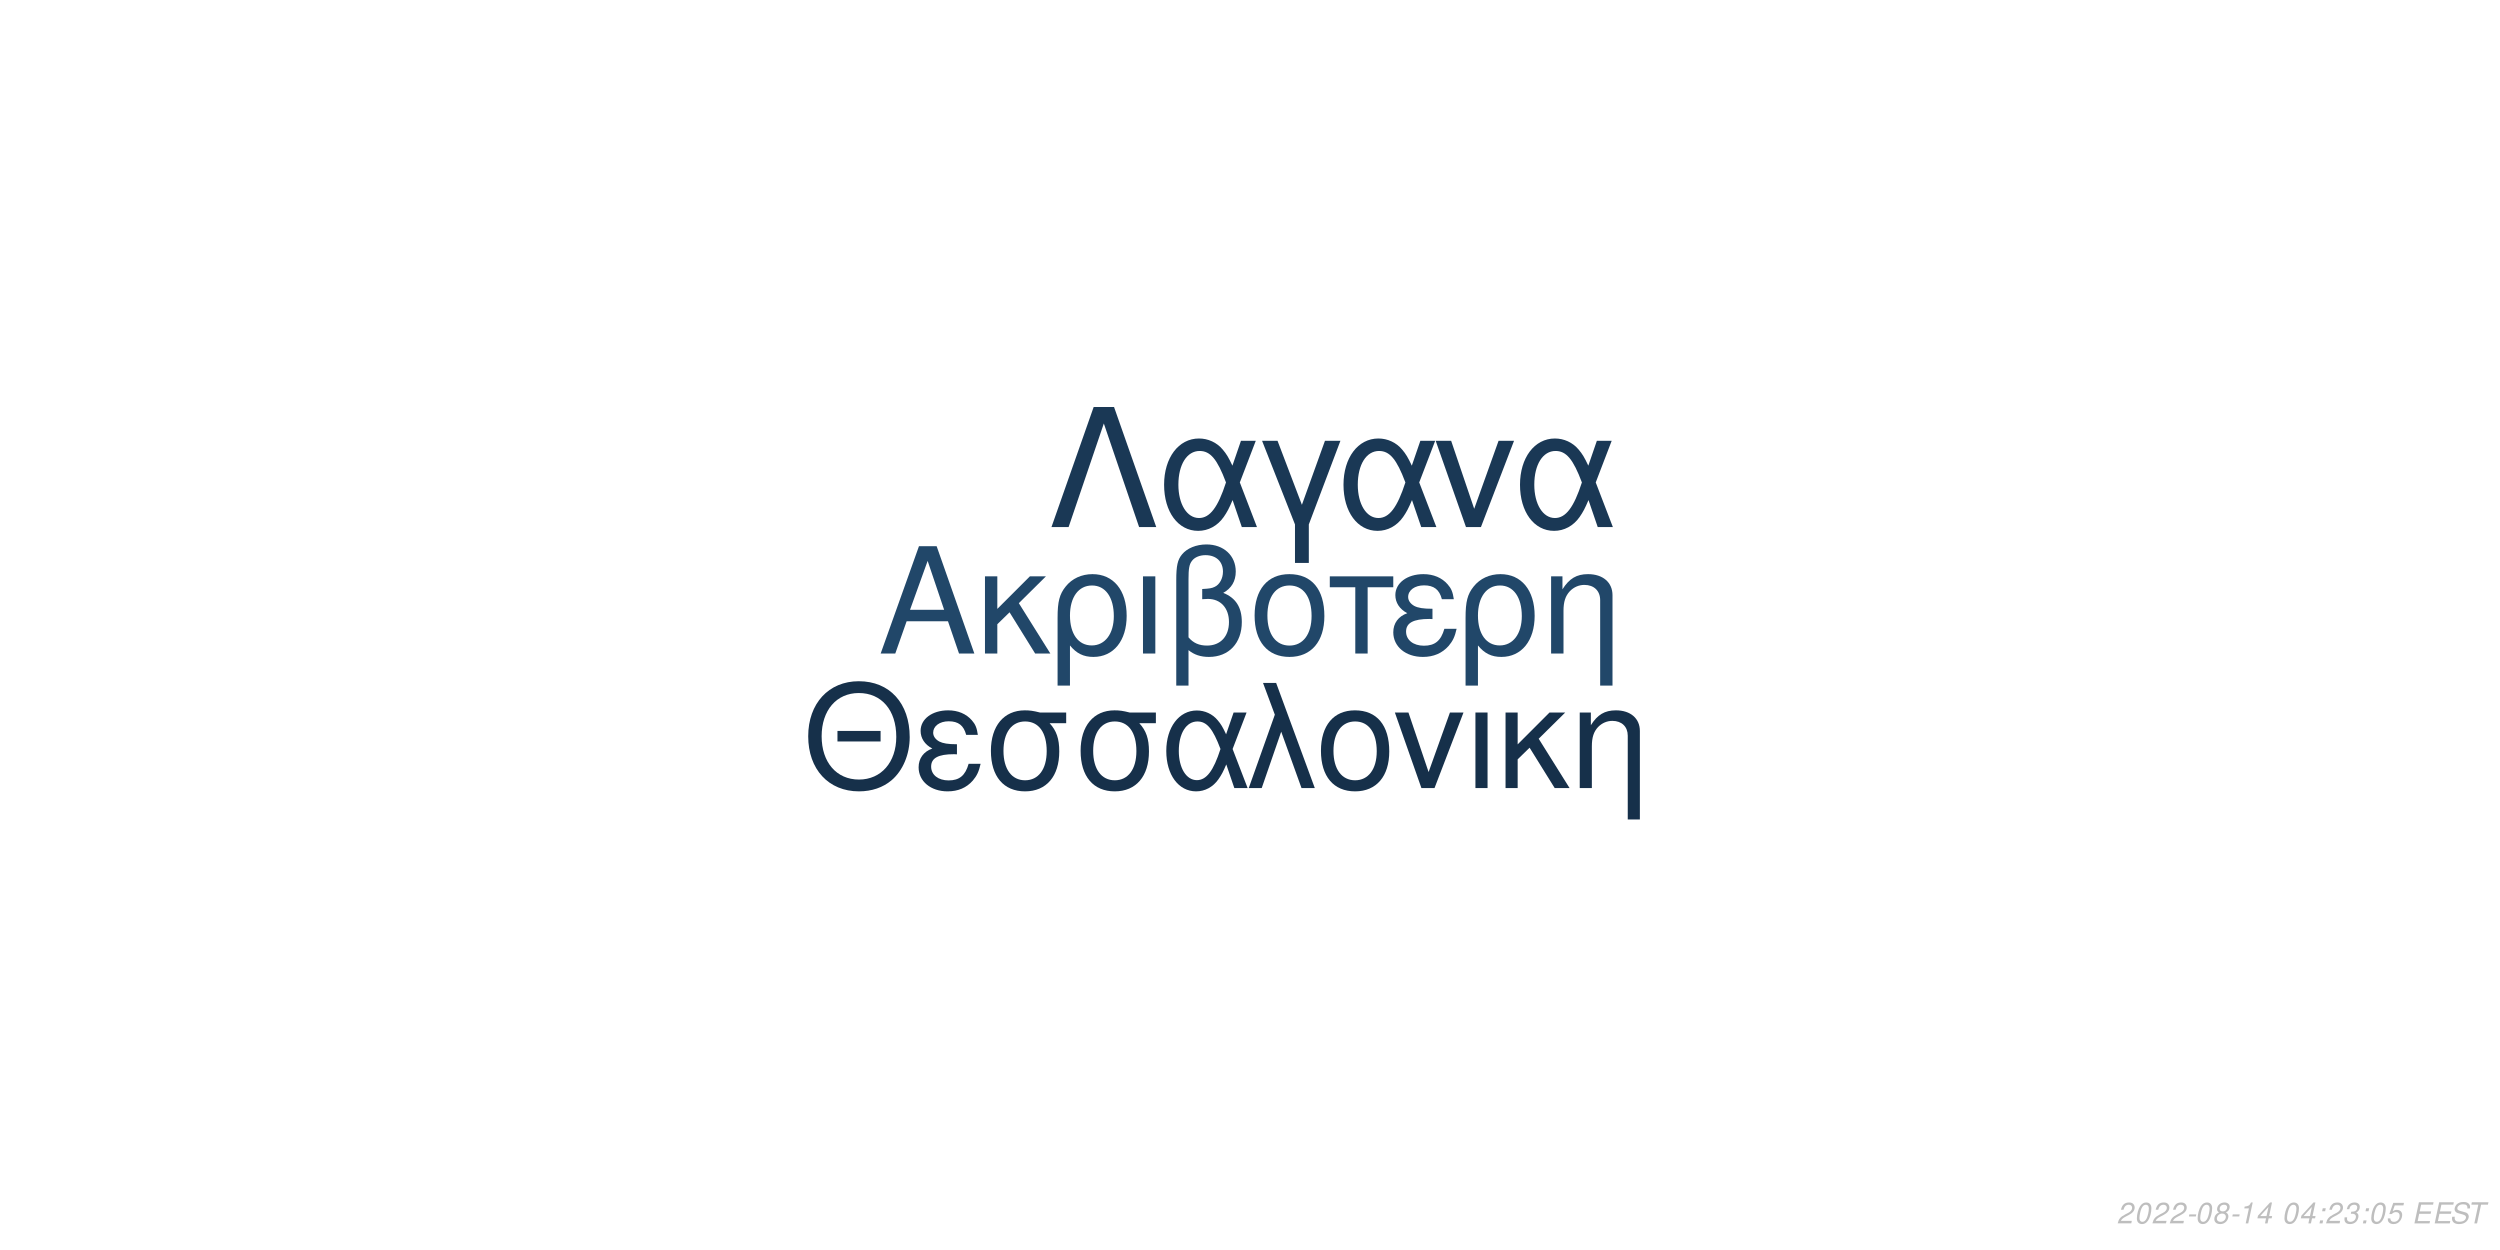
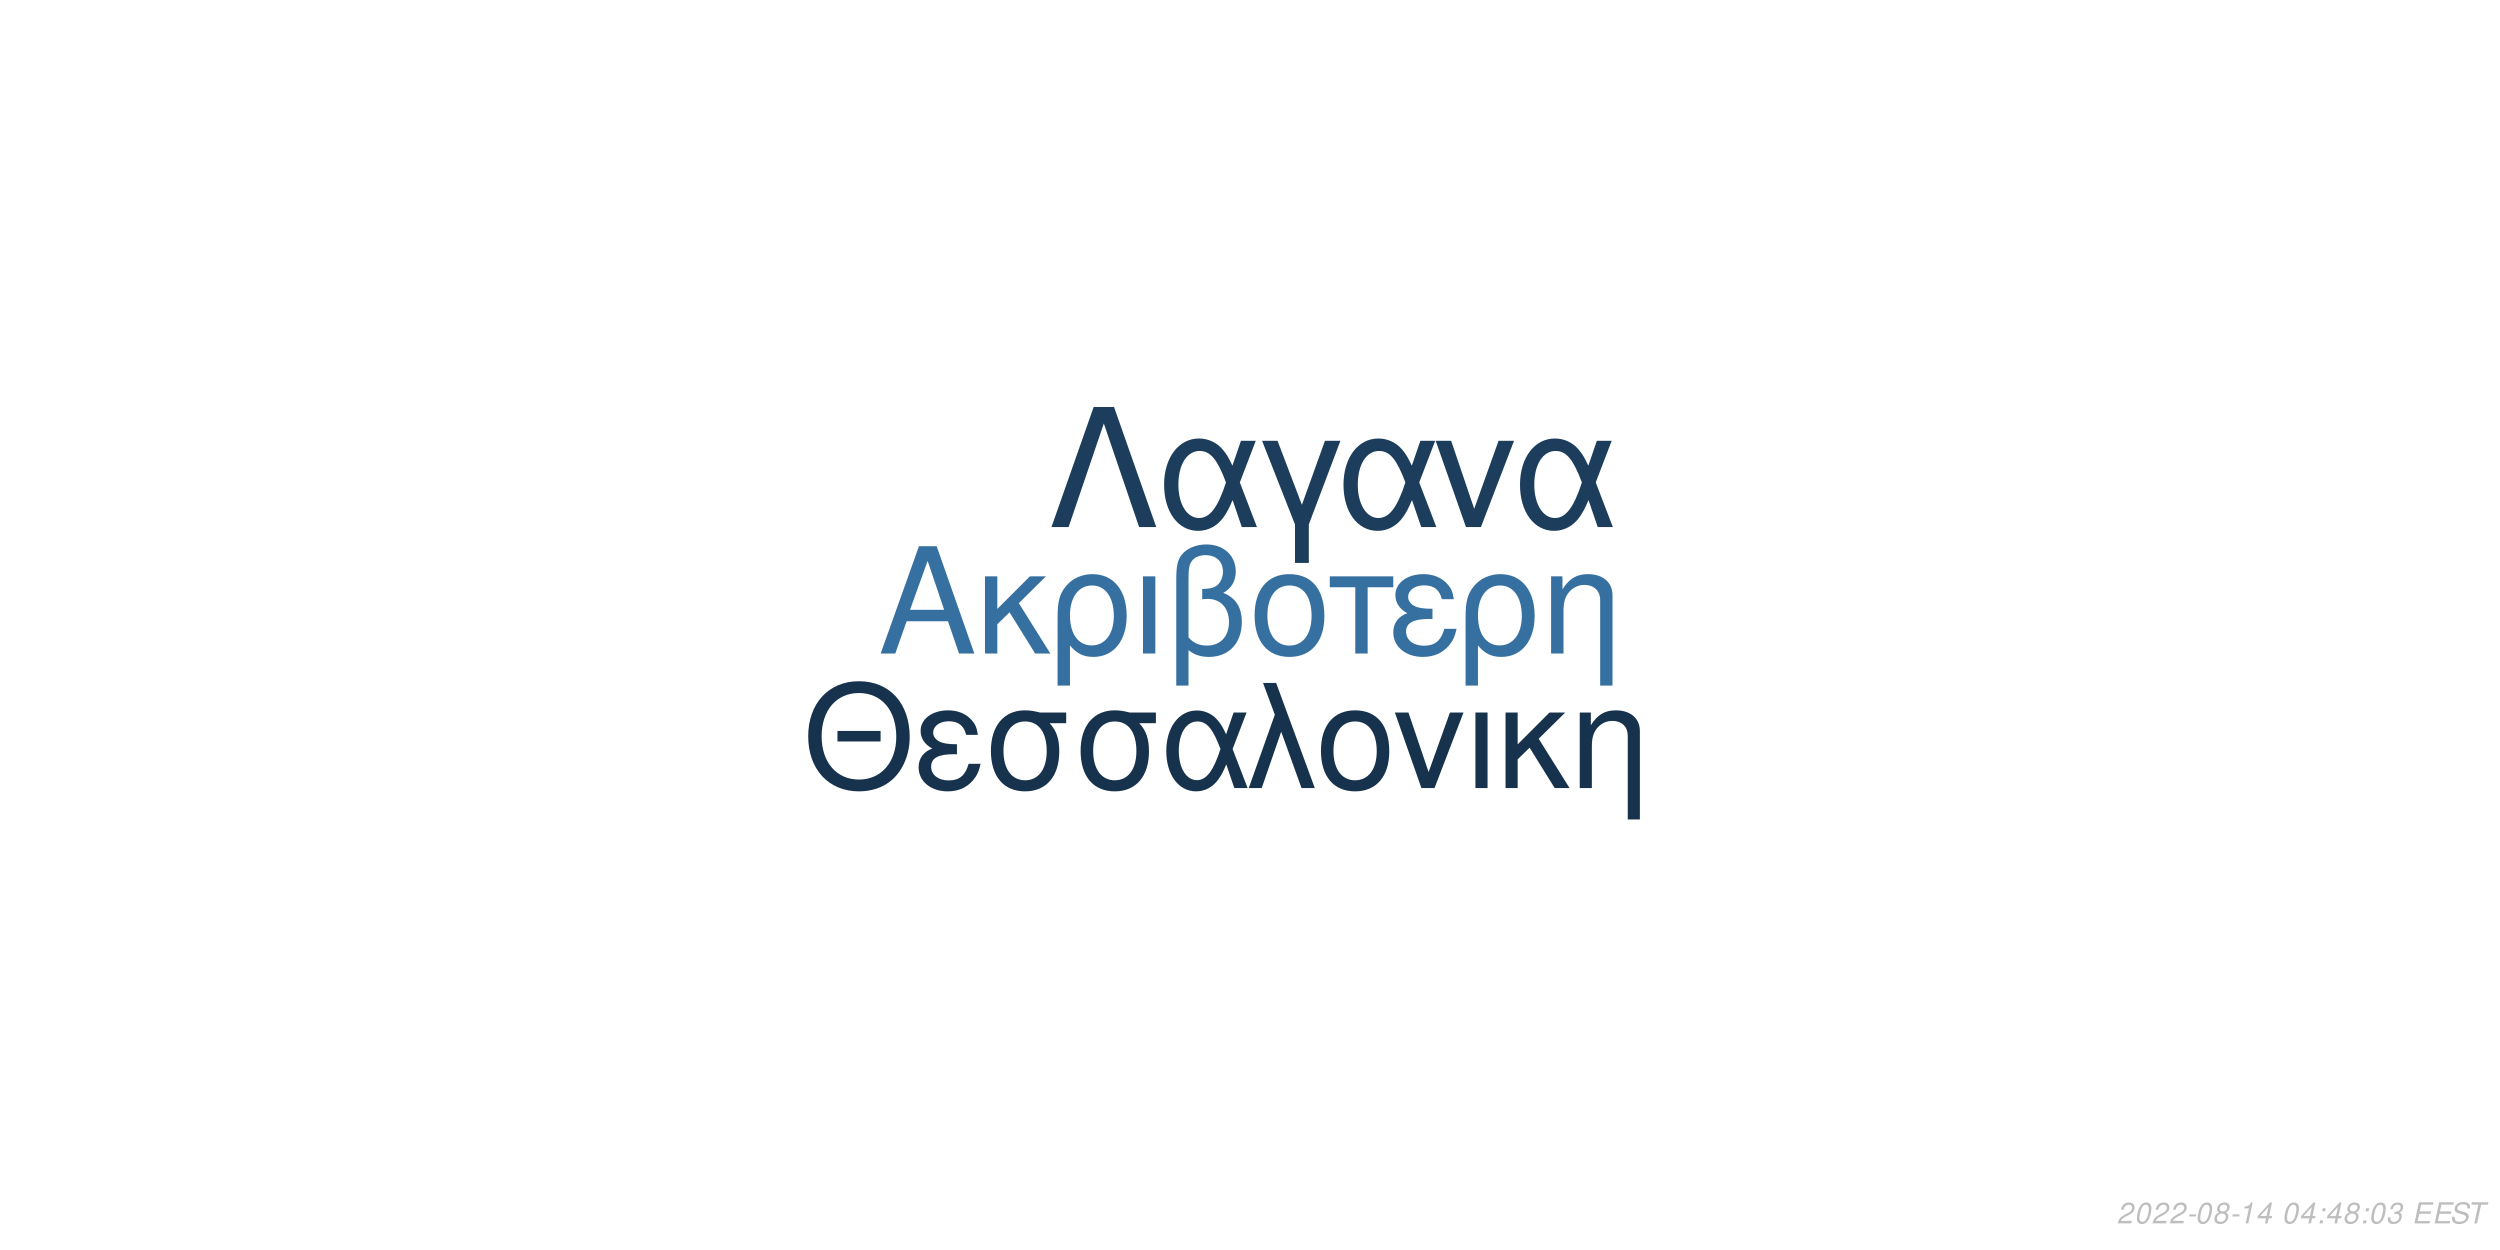
<svg xmlns="http://www.w3.org/2000/svg" xmlns:xlink="http://www.w3.org/1999/xlink" width="864pt" height="432pt" viewBox="0 0 864 432" version="1.1">
  <defs>
    <g>
      <symbol overflow="visible" id="glyph0-0">
        <path style="stroke:none;" d="" />
      </symbol>
      <symbol overflow="visible" id="glyph0-1">
        <path style="stroke:none;" d="M 24.125 -11.141 L 27.938 0 L 33.234 0 L 20.203 -37.094 L 14.094 -37.094 L 0.859 0 L 5.906 0 L 9.828 -11.141 Z M 22.797 -15.109 L 11 -15.109 L 17.094 -32.016 Z M 22.797 -15.109 " />
      </symbol>
      <symbol overflow="visible" id="glyph0-2">
        <path style="stroke:none;" d="M 7.172 -15.422 L 7.172 -26.672 L 2.906 -26.672 L 2.906 0 L 7.172 0 L 7.172 -10.125 L 11.406 -14.25 L 20.25 0 L 25.5 0 L 14.609 -17.406 L 23.969 -26.672 L 18.422 -26.672 Z M 7.172 -15.422 " />
      </symbol>
      <symbol overflow="visible" id="glyph0-3">
        <path style="stroke:none;" d="M 3 11.094 L 7.281 11.094 L 7.281 -2.797 C 9.516 -0.047 11.953 1.172 15.375 1.172 C 22.344 1.172 26.875 -4.422 26.875 -13.031 C 26.875 -21.891 22.297 -27.438 15.062 -27.438 C 11.297 -27.438 7.984 -25.906 5.797 -23.156 C 3.672 -20.516 3 -17.969 3 -12.359 Z M 14.906 -23.516 C 19.547 -23.516 22.438 -19.438 22.438 -12.922 C 22.438 -6.812 19.391 -2.797 14.812 -2.797 C 10.172 -2.797 7.281 -6.766 7.281 -13.125 C 7.281 -19.484 10.234 -23.516 14.906 -23.516 Z M 14.906 -23.516 " />
      </symbol>
      <symbol overflow="visible" id="glyph0-4">
        <path style="stroke:none;" d="M 3.516 0 L 7.781 0 L 7.781 -26.672 L 3.516 -26.672 Z M 3.516 0 " />
      </symbol>
      <symbol overflow="visible" id="glyph0-5">
        <path style="stroke:none;" d="M 4.016 11.094 L 8.25 11.094 L 8.25 -1.172 C 10.172 0.406 12.422 1.172 15.312 1.172 C 22.188 1.172 26.672 -3.609 26.672 -10.891 C 26.672 -15.984 24.578 -19.234 20.25 -20.969 C 23.109 -22.547 24.578 -25.031 24.578 -28.344 C 24.578 -33.844 20.406 -37.703 14.453 -37.703 C 10.938 -37.703 7.734 -36.391 6 -34.25 C 4.484 -32.422 4.016 -30.328 4.016 -25.391 Z M 8.25 -25.656 C 8.25 -29.359 8.5 -30.844 9.469 -32.062 C 10.375 -33.281 12.156 -34 14.094 -34 C 17.812 -34 20.156 -31.812 20.156 -28.297 C 20.156 -25.953 18.984 -23.812 17.297 -23.047 C 16.281 -22.547 15.469 -22.438 12.984 -22.297 L 12.984 -18.781 C 13.734 -18.828 14.344 -18.875 14.969 -18.875 C 19.344 -18.875 22.234 -15.719 22.234 -10.891 C 22.234 -5.906 19.281 -2.75 14.656 -2.75 C 11.953 -2.75 9.922 -3.609 8.25 -5.594 Z M 8.25 -25.656 " />
      </symbol>
      <symbol overflow="visible" id="glyph0-6">
        <path style="stroke:none;" d="M 14.094 -27.438 C 6.562 -27.438 2.094 -22.094 2.094 -13.125 C 2.094 -4.125 6.562 1.172 14.141 1.172 C 21.672 1.172 26.203 -4.172 26.203 -12.922 C 26.203 -22.188 21.828 -27.438 14.094 -27.438 Z M 14.141 -23.516 C 18.938 -23.516 21.781 -19.594 21.781 -12.984 C 21.781 -6.672 18.828 -2.75 14.141 -2.75 C 9.422 -2.75 6.516 -6.672 6.516 -13.125 C 6.516 -19.594 9.422 -23.516 14.141 -23.516 Z M 14.141 -23.516 " />
      </symbol>
      <symbol overflow="visible" id="glyph0-7">
        <path style="stroke:none;" d="M 7.891 0 L 12.156 0 L 12.156 -22.906 L 21.016 -22.906 L 21.016 -26.672 L -0.922 -26.672 L -0.922 -22.906 L 7.891 -22.906 Z M 7.891 0 " />
      </symbol>
      <symbol overflow="visible" id="glyph0-8">
        <path style="stroke:none;" d="M 14.562 -15.469 C 11.344 -15.469 9.562 -15.781 8.297 -16.438 C 6.922 -17.203 6.156 -18.328 6.156 -19.547 C 6.156 -21.891 8.453 -23.562 11.656 -23.562 C 15.062 -23.562 16.953 -22.094 17.812 -18.781 L 21.938 -18.781 C 21.578 -21.266 21.062 -22.5 19.797 -23.922 C 17.812 -26.203 14.906 -27.438 11.453 -27.438 C 5.797 -27.438 1.734 -24.375 1.734 -20.203 C 1.734 -17.609 3.156 -15.375 5.859 -13.938 C 2.797 -12.875 1.016 -10.484 1.016 -7.328 C 1.016 -2.391 5.297 1.172 11.25 1.172 C 14.969 1.172 17.906 -0.109 20.156 -2.641 C 21.578 -4.328 22.297 -5.797 22.906 -8.547 L 18.672 -8.547 C 17.5 -4.422 15.422 -2.703 11.609 -2.703 C 7.938 -2.703 5.438 -4.688 5.438 -7.578 C 5.438 -10.578 7.938 -11.953 13.484 -11.953 C 13.641 -11.953 14.094 -11.953 14.562 -11.906 Z M 14.562 -15.469 " />
      </symbol>
      <symbol overflow="visible" id="glyph0-9">
        <path style="stroke:none;" d="M 3.562 -26.672 L 3.562 0 L 7.844 0 L 7.844 -14.703 C 7.844 -17.906 8.5 -19.891 10.031 -21.531 C 11.406 -22.953 13.188 -23.719 15.062 -23.719 C 18.375 -23.719 20.516 -21.672 20.516 -18.469 L 20.516 11.094 L 24.781 11.094 L 24.781 -20.156 C 24.781 -24.578 21.469 -27.438 16.328 -27.438 C 12.359 -27.438 9.828 -25.906 7.484 -22.188 L 7.484 -26.672 Z M 3.562 -26.672 " />
      </symbol>
      <symbol overflow="visible" id="glyph1-0">
        <path style="stroke:none;" d="" />
      </symbol>
      <symbol overflow="visible" id="glyph1-1">
        <path style="stroke:none;" d="M 26.859 -19.734 L 11.953 -19.734 L 11.953 -16.094 L 26.859 -16.094 Z M 19.328 -36.922 C 8.922 -36.922 1.844 -29.25 1.844 -17.891 C 1.844 -6.484 8.875 1.141 19.391 1.141 C 23.812 1.141 27.703 -0.203 30.641 -2.688 C 34.578 -6.031 36.922 -11.656 36.922 -17.594 C 36.922 -29.297 30 -36.922 19.328 -36.922 Z M 19.328 -32.844 C 27.203 -32.844 32.281 -26.906 32.281 -17.688 C 32.281 -8.922 27.062 -2.938 19.391 -2.938 C 11.609 -2.938 6.484 -8.922 6.484 -17.891 C 6.484 -26.859 11.609 -32.844 19.328 -32.844 Z M 19.328 -32.844 " />
      </symbol>
      <symbol overflow="visible" id="glyph1-2">
        <path style="stroke:none;" d="M 14.25 -15.141 C 11.109 -15.141 9.375 -15.453 8.125 -16.094 C 6.781 -16.844 6.031 -17.938 6.031 -19.141 C 6.031 -21.422 8.266 -23.078 11.406 -23.078 C 14.75 -23.078 16.594 -21.625 17.438 -18.391 L 21.469 -18.391 C 21.125 -20.828 20.625 -22.031 19.391 -23.422 C 17.438 -25.656 14.594 -26.859 11.219 -26.859 C 5.688 -26.859 1.688 -23.875 1.688 -19.781 C 1.688 -17.234 3.094 -15.047 5.734 -13.656 C 2.734 -12.609 1 -10.266 1 -7.172 C 1 -2.344 5.188 1.141 11.016 1.141 C 14.656 1.141 17.547 -0.094 19.734 -2.594 C 21.125 -4.234 21.828 -5.688 22.422 -8.375 L 18.281 -8.375 C 17.141 -4.328 15.094 -2.641 11.359 -2.641 C 7.766 -2.641 5.328 -4.578 5.328 -7.422 C 5.328 -10.359 7.766 -11.703 13.203 -11.703 C 13.359 -11.703 13.797 -11.703 14.25 -11.656 Z M 14.25 -15.141 " />
      </symbol>
      <symbol overflow="visible" id="glyph1-3">
        <path style="stroke:none;" d="M 29 -26.109 L 19.938 -26.109 C 17.594 -26.703 16.438 -26.859 14.703 -26.859 C 7.469 -26.859 2.984 -21.469 2.984 -12.859 C 2.984 -4.031 7.375 1.141 14.797 1.141 C 22.172 1.141 26.609 -4.078 26.609 -12.656 C 26.609 -17.047 25.656 -19.828 23.266 -22.422 L 29 -22.422 Z M 14.797 -23.016 C 19.531 -23.016 22.266 -19.234 22.266 -12.75 C 22.266 -6.531 19.438 -2.688 14.797 -2.688 C 10.172 -2.688 7.328 -6.531 7.328 -12.859 C 7.328 -19.188 10.172 -23.016 14.797 -23.016 Z M 14.797 -23.016 " />
      </symbol>
      <symbol overflow="visible" id="glyph1-4">
        <path style="stroke:none;" d="M 29.344 -26.109 L 24.859 -26.109 L 22.266 -18.578 C 21.125 -21.031 20.484 -22.125 19.328 -23.469 C 17.547 -25.609 14.906 -26.812 12.156 -26.812 C 5.984 -26.812 1.594 -20.984 1.594 -12.812 C 1.594 -4.578 5.828 1.141 11.906 1.141 C 14.953 1.141 17.734 -0.344 19.625 -3.047 C 20.672 -4.531 21.281 -5.688 22.328 -8.172 L 25.109 0 L 29.703 0 L 24.516 -13.5 Z M 20.328 -13.5 C 17.891 -5.922 15.453 -2.734 12.156 -2.734 C 8.516 -2.734 5.922 -6.922 5.922 -12.812 C 5.922 -18.938 8.516 -23.016 12.359 -23.016 C 15.594 -23.016 17.688 -20.531 20.328 -13.5 Z M 20.328 -13.5 " />
      </symbol>
      <symbol overflow="visible" id="glyph1-5">
        <path style="stroke:none;" d="M 1.094 0 L 5.578 0 L 12.312 -19.484 L 19.328 0 L 23.922 0 L 10.562 -36.328 L 6.031 -36.328 L 10.109 -25.359 Z M 1.094 0 " />
      </symbol>
      <symbol overflow="visible" id="glyph1-6">
        <path style="stroke:none;" d="M 13.797 -26.859 C 6.422 -26.859 2.047 -21.625 2.047 -12.859 C 2.047 -4.031 6.422 1.141 13.859 1.141 C 21.234 1.141 25.656 -4.078 25.656 -12.656 C 25.656 -21.719 21.375 -26.859 13.797 -26.859 Z M 13.859 -23.016 C 18.531 -23.016 21.328 -19.188 21.328 -12.703 C 21.328 -6.531 18.438 -2.688 13.859 -2.688 C 9.219 -2.688 6.375 -6.531 6.375 -12.859 C 6.375 -19.188 9.219 -23.016 13.859 -23.016 Z M 13.859 -23.016 " />
      </symbol>
      <symbol overflow="visible" id="glyph1-7">
        <path style="stroke:none;" d="M 14.297 0 L 24.312 -26.109 L 19.625 -26.109 L 12.25 -5.531 L 5.281 -26.109 L 0.594 -26.109 L 9.766 0 Z M 14.297 0 " />
      </symbol>
      <symbol overflow="visible" id="glyph1-8">
        <path style="stroke:none;" d="M 3.438 0 L 7.625 0 L 7.625 -26.109 L 3.438 -26.109 Z M 3.438 0 " />
      </symbol>
      <symbol overflow="visible" id="glyph1-9">
        <path style="stroke:none;" d="M 7.031 -15.094 L 7.031 -26.109 L 2.844 -26.109 L 2.844 0 L 7.031 0 L 7.031 -9.922 L 11.156 -13.953 L 19.828 0 L 24.969 0 L 14.297 -17.047 L 23.469 -26.109 L 18.031 -26.109 Z M 7.031 -15.094 " />
      </symbol>
      <symbol overflow="visible" id="glyph1-10">
        <path style="stroke:none;" d="M 3.484 -26.109 L 3.484 0 L 7.672 0 L 7.672 -14.406 C 7.672 -17.547 8.328 -19.484 9.812 -21.078 C 11.156 -22.469 12.906 -23.219 14.75 -23.219 C 17.984 -23.219 20.078 -21.234 20.078 -18.094 L 20.078 10.859 L 24.266 10.859 L 24.266 -19.734 C 24.266 -24.062 21.031 -26.859 16 -26.859 C 12.109 -26.859 9.609 -25.359 7.328 -21.719 L 7.328 -26.109 Z M 3.484 -26.109 " />
      </symbol>
      <symbol overflow="visible" id="glyph2-0">
        <path style="stroke:none;" d="" />
      </symbol>
      <symbol overflow="visible" id="glyph2-1">
        <path style="stroke:none;" d="M 22.531 -41.484 L 15.484 -41.484 L 0.906 0 L 6.828 0 L 19 -35.797 L 31.188 0 L 37.109 0 Z M 22.531 -41.484 " />
      </symbol>
      <symbol overflow="visible" id="glyph2-2">
        <path style="stroke:none;" d="M 33.516 -29.812 L 28.391 -29.812 L 25.438 -21.219 C 24.125 -24.016 23.391 -25.266 22.078 -26.797 C 20.031 -29.25 17.016 -30.609 13.891 -30.609 C 6.828 -30.609 1.828 -23.953 1.828 -14.625 C 1.828 -5.234 6.656 1.312 13.594 1.312 C 17.078 1.312 20.266 -0.391 22.422 -3.469 C 23.609 -5.172 24.297 -6.484 25.5 -9.328 L 28.688 0 L 33.922 0 L 28 -15.422 Z M 23.219 -15.422 C 20.422 -6.766 17.641 -3.125 13.891 -3.125 C 9.734 -3.125 6.766 -7.906 6.766 -14.625 C 6.766 -21.625 9.734 -26.297 14.109 -26.297 C 17.812 -26.297 20.203 -23.453 23.219 -15.422 Z M 23.219 -15.422 " />
      </symbol>
      <symbol overflow="visible" id="glyph2-3">
        <path style="stroke:none;" d="M 12.062 12.406 L 16.844 12.406 L 16.844 -0.906 L 27.766 -29.812 L 22.422 -29.812 L 14.453 -7.688 L 6.031 -29.812 L 0.688 -29.812 L 12.062 -0.906 Z M 12.062 12.406 " />
      </symbol>
      <symbol overflow="visible" id="glyph2-4">
        <path style="stroke:none;" d="M 16.328 0 L 27.766 -29.812 L 22.422 -29.812 L 14 -6.312 L 6.031 -29.812 L 0.688 -29.812 L 11.156 0 Z M 16.328 0 " />
      </symbol>
      <symbol overflow="visible" id="glyph3-0">
        <path style="stroke:none;" d="" />
      </symbol>
      <symbol overflow="visible" id="glyph3-1">
        <path style="stroke:none;" d="M 5.234 -0.875 L 1.469 -0.875 C 1.641 -1.375 2.203 -1.891 3.109 -2.344 L 4.234 -2.938 C 5.562 -3.625 6.219 -4.469 6.219 -5.484 C 6.219 -5.938 6.062 -6.359 5.797 -6.656 C 5.469 -7.047 4.984 -7.234 4.312 -7.234 C 2.766 -7.234 1.891 -6.453 1.484 -4.734 L 2.375 -4.734 C 2.484 -5.188 2.609 -5.484 2.797 -5.75 C 3.094 -6.203 3.609 -6.453 4.188 -6.453 C 4.891 -6.453 5.344 -6.031 5.344 -5.375 C 5.344 -4.703 4.859 -4.094 4.016 -3.656 L 2.984 -3.125 C 1.234 -2.188 0.797 -1.656 0.344 -0.016 L 5.047 -0.016 Z M 5.234 -0.875 " />
      </symbol>
      <symbol overflow="visible" id="glyph3-2">
        <path style="stroke:none;" d="M 4.203 -7.234 C 3.375 -7.234 2.688 -6.812 2.125 -5.984 C 1.484 -5.047 0.984 -3.188 0.984 -1.734 C 0.984 -1.109 1.172 -0.562 1.484 -0.266 C 1.797 0.047 2.281 0.234 2.766 0.234 C 3.625 0.234 4.281 -0.156 4.859 -1.016 C 5.516 -1.953 6 -3.797 6 -5.266 C 6 -6.5 5.328 -7.234 4.203 -7.234 Z M 4.094 -6.453 C 4.734 -6.453 5.125 -5.984 5.125 -5.156 C 5.125 -4.203 4.781 -2.625 4.406 -1.812 C 3.984 -0.938 3.516 -0.547 2.875 -0.547 C 2.25 -0.547 1.875 -1.031 1.875 -1.828 C 1.875 -2.797 2.203 -4.344 2.594 -5.203 C 2.984 -6.047 3.453 -6.453 4.094 -6.453 Z M 4.094 -6.453 " />
      </symbol>
      <symbol overflow="visible" id="glyph3-3">
        <path style="stroke:none;" d="M 3.516 -3.125 L 1.125 -3.125 L 0.969 -2.406 L 3.359 -2.406 Z M 3.516 -3.125 " />
      </symbol>
      <symbol overflow="visible" id="glyph3-4">
        <path style="stroke:none;" d="M 4.766 -3.797 C 5.078 -3.969 5.234 -4.078 5.438 -4.234 C 5.812 -4.594 6.062 -5.172 6.062 -5.734 C 6.062 -6.625 5.344 -7.234 4.266 -7.234 C 2.812 -7.234 1.703 -6.219 1.703 -4.875 C 1.703 -4.406 1.875 -4.125 2.359 -3.812 C 1.297 -3.312 0.75 -2.516 0.75 -1.469 C 0.75 -0.438 1.547 0.234 2.812 0.234 C 3.656 0.234 4.359 -0.094 4.938 -0.734 C 5.359 -1.234 5.609 -1.859 5.609 -2.438 C 5.609 -3.047 5.312 -3.516 4.766 -3.797 Z M 4.109 -6.453 C 4.797 -6.453 5.188 -6.125 5.188 -5.578 C 5.188 -5.266 5.062 -4.922 4.859 -4.672 C 4.562 -4.312 4.188 -4.156 3.656 -4.156 C 2.984 -4.156 2.594 -4.453 2.594 -4.984 C 2.594 -5.859 3.203 -6.453 4.109 -6.453 Z M 3.453 -3.406 C 4.234 -3.406 4.734 -2.984 4.734 -2.312 C 4.734 -1.312 3.922 -0.547 2.875 -0.547 C 2.125 -0.547 1.625 -0.969 1.625 -1.625 C 1.625 -2.609 2.438 -3.406 3.453 -3.406 Z M 3.453 -3.406 " />
      </symbol>
      <symbol overflow="visible" id="glyph3-5">
        <path style="stroke:none;" d="M 3.703 -5.188 L 2.594 0 L 3.469 0 L 5.016 -7.234 L 4.438 -7.234 C 3.906 -6.156 3.688 -6.016 2.234 -5.812 L 2.109 -5.188 Z M 3.703 -5.188 " />
      </symbol>
      <symbol overflow="visible" id="glyph3-6">
        <path style="stroke:none;" d="M 3.625 -1.75 L 3.266 0 L 4.141 0 L 4.516 -1.75 L 5.562 -1.75 L 5.734 -2.531 L 4.688 -2.531 L 5.688 -7.234 L 5.016 -7.234 L 0.844 -2.672 L 0.641 -1.75 Z M 3.797 -2.531 L 1.594 -2.531 L 4.469 -5.703 Z M 3.797 -2.531 " />
      </symbol>
      <symbol overflow="visible" id="glyph3-7">
        <path style="stroke:none;" d="" />
      </symbol>
      <symbol overflow="visible" id="glyph3-8">
        <path style="stroke:none;" d="M 2.359 -1.031 L 1.312 -1.031 L 1.094 0 L 2.141 0 Z M 3.266 -5.234 L 2.219 -5.234 L 2 -4.203 L 3.047 -4.203 Z M 3.266 -5.234 " />
      </symbol>
      <symbol overflow="visible" id="glyph3-9">
        <path style="stroke:none;" d="M 2.922 -3.312 C 3.125 -3.344 3.234 -3.344 3.375 -3.344 C 4.203 -3.344 4.688 -3 4.688 -2.406 C 4.688 -1.312 3.906 -0.547 2.781 -0.547 C 2.047 -0.547 1.594 -0.938 1.594 -1.562 C 1.594 -1.719 1.609 -1.844 1.656 -2.094 L 0.766 -2.094 C 0.734 -1.797 0.719 -1.641 0.719 -1.469 C 0.719 -0.375 1.406 0.234 2.641 0.234 C 3.547 0.234 4.297 -0.078 4.812 -0.656 C 5.266 -1.156 5.562 -1.875 5.562 -2.547 C 5.562 -3.125 5.344 -3.453 4.797 -3.734 C 5.641 -4.234 6.016 -4.844 6.016 -5.734 C 6.016 -6.656 5.312 -7.234 4.203 -7.234 C 3.375 -7.234 2.672 -6.938 2.188 -6.375 C 1.891 -6.031 1.703 -5.641 1.516 -4.906 L 2.391 -4.906 C 2.5 -5.359 2.594 -5.594 2.734 -5.812 C 3.047 -6.234 3.516 -6.453 4.078 -6.453 C 4.734 -6.453 5.141 -6.125 5.141 -5.578 C 5.141 -5.188 5.016 -4.797 4.797 -4.547 C 4.516 -4.234 4 -4.062 3.266 -4.062 L 3.078 -4.062 Z M 2.922 -3.312 " />
      </symbol>
      <symbol overflow="visible" id="glyph3-10">
-         <path style="stroke:none;" d="M 6.297 -7.094 L 2.594 -7.094 L 1.234 -3.234 L 2.047 -3.234 C 2.656 -3.766 2.938 -3.906 3.531 -3.906 C 4.328 -3.906 4.797 -3.453 4.797 -2.688 C 4.797 -1.438 3.969 -0.547 2.828 -0.547 C 2.031 -0.547 1.609 -0.938 1.578 -1.734 L 0.703 -1.734 L 0.703 -1.516 C 0.703 -0.938 0.844 -0.547 1.188 -0.266 C 1.562 0.062 2.078 0.234 2.703 0.234 C 3.656 0.234 4.391 -0.156 4.984 -0.922 C 5.422 -1.5 5.672 -2.234 5.672 -2.953 C 5.672 -4 4.938 -4.672 3.812 -4.672 C 3.328 -4.672 2.906 -4.547 2.406 -4.234 L 3.109 -6.219 L 6.109 -6.219 Z M 6.297 -7.094 " />
+         <path style="stroke:none;" d="M 2.547 -3.312 L 6.5 -3.312 L 6.688 -4.141 L 2.719 -4.141 L 3.219 -6.469 L 7.344 -6.469 L 7.516 -7.297 L 2.453 -7.297 L 0.906 0 L 6.125 0 L 6.297 -0.812 L 2.016 -0.812 Z M 2.547 -3.312 " />
      </symbol>
      <symbol overflow="visible" id="glyph3-11">
-         <path style="stroke:none;" d="M 2.547 -3.312 L 6.5 -3.312 L 6.688 -4.141 L 2.719 -4.141 L 3.219 -6.469 L 7.344 -6.469 L 7.516 -7.297 L 2.453 -7.297 L 0.906 0 L 6.125 0 L 6.297 -0.812 L 2.016 -0.812 Z M 2.547 -3.312 " />
+         <path style="stroke:none;" d="M 7.062 -5.156 C 7.125 -5.438 7.141 -5.562 7.141 -5.703 C 7.141 -6.156 6.938 -6.594 6.594 -6.891 C 6.188 -7.25 5.656 -7.406 4.875 -7.406 C 3.844 -7.406 3.047 -7.125 2.5 -6.562 C 2.094 -6.141 1.781 -5.438 1.781 -4.922 C 1.781 -4.297 2.219 -3.766 2.891 -3.562 L 4.594 -3.094 C 5.406 -2.859 5.734 -2.578 5.734 -2.094 C 5.734 -1.781 5.547 -1.406 5.266 -1.141 C 4.844 -0.766 4.266 -0.578 3.453 -0.578 C 2.328 -0.578 1.812 -0.984 1.812 -1.906 C 1.812 -2.047 1.812 -2.125 1.844 -2.312 L 0.984 -2.312 C 0.906 -2.062 0.891 -1.906 0.891 -1.688 C 0.891 -0.484 1.797 0.234 3.297 0.234 C 4.359 0.234 5.234 -0.062 5.812 -0.609 C 6.344 -1.078 6.688 -1.797 6.688 -2.375 C 6.688 -2.641 6.609 -2.906 6.453 -3.156 C 6.234 -3.5 5.938 -3.703 5.469 -3.828 L 3.75 -4.312 C 2.984 -4.547 2.734 -4.734 2.734 -5.188 C 2.734 -5.547 2.875 -5.844 3.188 -6.109 C 3.547 -6.438 4.031 -6.594 4.703 -6.594 C 5.266 -6.594 5.688 -6.484 5.906 -6.297 C 6.094 -6.125 6.219 -5.797 6.219 -5.516 C 6.219 -5.422 6.203 -5.344 6.188 -5.156 Z M 7.062 -5.156 " />
      </symbol>
      <symbol overflow="visible" id="glyph3-12">
-         <path style="stroke:none;" d="M 7.062 -5.156 C 7.125 -5.438 7.141 -5.562 7.141 -5.703 C 7.141 -6.156 6.938 -6.594 6.594 -6.891 C 6.188 -7.25 5.656 -7.406 4.875 -7.406 C 3.844 -7.406 3.047 -7.125 2.5 -6.562 C 2.094 -6.141 1.781 -5.438 1.781 -4.922 C 1.781 -4.297 2.219 -3.766 2.891 -3.562 L 4.594 -3.094 C 5.406 -2.859 5.734 -2.578 5.734 -2.094 C 5.734 -1.781 5.547 -1.406 5.266 -1.141 C 4.844 -0.766 4.266 -0.578 3.453 -0.578 C 2.328 -0.578 1.812 -0.984 1.812 -1.906 C 1.812 -2.047 1.812 -2.125 1.844 -2.312 L 0.984 -2.312 C 0.906 -2.062 0.891 -1.906 0.891 -1.688 C 0.891 -0.484 1.797 0.234 3.297 0.234 C 4.359 0.234 5.234 -0.062 5.812 -0.609 C 6.344 -1.078 6.688 -1.797 6.688 -2.375 C 6.688 -2.641 6.609 -2.906 6.453 -3.156 C 6.234 -3.5 5.938 -3.703 5.469 -3.828 L 3.75 -4.312 C 2.984 -4.547 2.734 -4.734 2.734 -5.188 C 2.734 -5.547 2.875 -5.844 3.188 -6.109 C 3.547 -6.438 4.031 -6.594 4.703 -6.594 C 5.266 -6.594 5.688 -6.484 5.906 -6.297 C 6.094 -6.125 6.219 -5.797 6.219 -5.516 C 6.219 -5.422 6.203 -5.344 6.188 -5.156 Z M 7.062 -5.156 " />
-       </symbol>
-       <symbol overflow="visible" id="glyph3-13">
        <path style="stroke:none;" d="M 4.938 -6.469 L 7.312 -6.469 L 7.484 -7.297 L 1.75 -7.297 L 1.578 -6.469 L 3.984 -6.469 L 2.609 0 L 3.547 0 Z M 4.938 -6.469 " />
      </symbol>
    </g>
  </defs>
  <g id="surface1">
    <rect x="0" y="0" width="864" height="432" style="fill:rgb(100%,100%,100%);fill-opacity:1;stroke:none;" />
-     <g style="fill:rgb(12.941%,27.843%,41.176%);fill-opacity:1;">
+     <g style="fill:rgb(21.176%,43.922%,62.745%);fill-opacity:1;">
      <use xlink:href="#glyph0-1" x="303.5" y="225.861" />
      <use xlink:href="#glyph0-2" x="337.5" y="225.861" />
      <use xlink:href="#glyph0-3" x="362.5" y="225.861" />
      <use xlink:href="#glyph0-4" x="391.5" y="225.861" />
      <use xlink:href="#glyph0-5" x="402.5" y="225.861" />
      <use xlink:href="#glyph0-6" x="431.5" y="225.861" />
      <use xlink:href="#glyph0-7" x="460.5" y="225.861" />
      <use xlink:href="#glyph0-8" x="480.5" y="225.861" />
      <use xlink:href="#glyph0-3" x="503.5" y="225.861" />
      <use xlink:href="#glyph0-9" x="532.5" y="225.861" />
    </g>
-     <g style="fill:rgb(8.627%,18.824%,29.02%);fill-opacity:1;">
+     <g style="fill:rgb(9.02%,19.608%,29.804%);fill-opacity:1;">
      <use xlink:href="#glyph1-1" x="277.473" y="272.354" />
      <use xlink:href="#glyph1-2" x="316.473" y="272.354" />
      <use xlink:href="#glyph1-3" x="339.473" y="272.354" />
      <use xlink:href="#glyph1-3" x="370.473" y="272.354" />
      <use xlink:href="#glyph1-4" x="401.473" y="272.354" />
      <use xlink:href="#glyph1-5" x="430.473" y="272.354" />
      <use xlink:href="#glyph1-6" x="454.473" y="272.354" />
      <use xlink:href="#glyph1-7" x="481.473" y="272.354" />
      <use xlink:href="#glyph1-8" x="506.473" y="272.354" />
      <use xlink:href="#glyph1-9" x="517.473" y="272.354" />
      <use xlink:href="#glyph1-10" x="542.473" y="272.354" />
    </g>
-     <g style="fill:rgb(10.196%,21.961%,33.333%);fill-opacity:1;">
+     <g style="fill:rgb(10.98%,23.922%,35.686%);fill-opacity:1;">
      <use xlink:href="#glyph2-1" x="362.484" y="182.152" />
      <use xlink:href="#glyph2-2" x="400.484" y="182.152" />
      <use xlink:href="#glyph2-3" x="435.484" y="182.152" />
      <use xlink:href="#glyph2-2" x="462.484" y="182.152" />
      <use xlink:href="#glyph2-4" x="495.484" y="182.152" />
      <use xlink:href="#glyph2-2" x="523.484" y="182.152" />
    </g>
    <g style="fill:rgb(74.51%,74.51%,74.51%);fill-opacity:1;">
      <use xlink:href="#glyph3-1" x="731.52" y="422.81" />
      <use xlink:href="#glyph3-2" x="737.52" y="422.81" />
      <use xlink:href="#glyph3-1" x="743.52" y="422.81" />
      <use xlink:href="#glyph3-1" x="749.52" y="422.81" />
      <use xlink:href="#glyph3-3" x="755.52" y="422.81" />
      <use xlink:href="#glyph3-2" x="758.52" y="422.81" />
      <use xlink:href="#glyph3-4" x="764.52" y="422.81" />
      <use xlink:href="#glyph3-3" x="770.52" y="422.81" />
      <use xlink:href="#glyph3-5" x="773.52" y="422.81" />
      <use xlink:href="#glyph3-6" x="779.52" y="422.81" />
      <use xlink:href="#glyph3-7" x="785.52" y="422.81" />
      <use xlink:href="#glyph3-2" x="788.52" y="422.81" />
      <use xlink:href="#glyph3-6" x="794.52" y="422.81" />
      <use xlink:href="#glyph3-8" x="800.52" y="422.81" />
-       <use xlink:href="#glyph3-1" x="803.52" y="422.81" />
-       <use xlink:href="#glyph3-9" x="809.52" y="422.81" />
+       <use xlink:href="#glyph3-6" x="803.52" y="422.81" />
+       <use xlink:href="#glyph3-4" x="809.52" y="422.81" />
      <use xlink:href="#glyph3-8" x="815.52" y="422.81" />
      <use xlink:href="#glyph3-2" x="818.52" y="422.81" />
-       <use xlink:href="#glyph3-10" x="824.52" y="422.81" />
+       <use xlink:href="#glyph3-9" x="824.52" y="422.81" />
      <use xlink:href="#glyph3-7" x="830.52" y="422.81" />
-       <use xlink:href="#glyph3-11" x="833.52" y="422.81" />
-       <use xlink:href="#glyph3-11" x="840.52" y="422.81" />
-       <use xlink:href="#glyph3-12" x="846.52" y="422.81" />
-       <use xlink:href="#glyph3-13" x="852.52" y="422.81" />
+       <use xlink:href="#glyph3-10" x="833.52" y="422.81" />
+       <use xlink:href="#glyph3-10" x="840.52" y="422.81" />
+       <use xlink:href="#glyph3-11" x="846.52" y="422.81" />
+       <use xlink:href="#glyph3-12" x="852.52" y="422.81" />
    </g>
  </g>
</svg>
